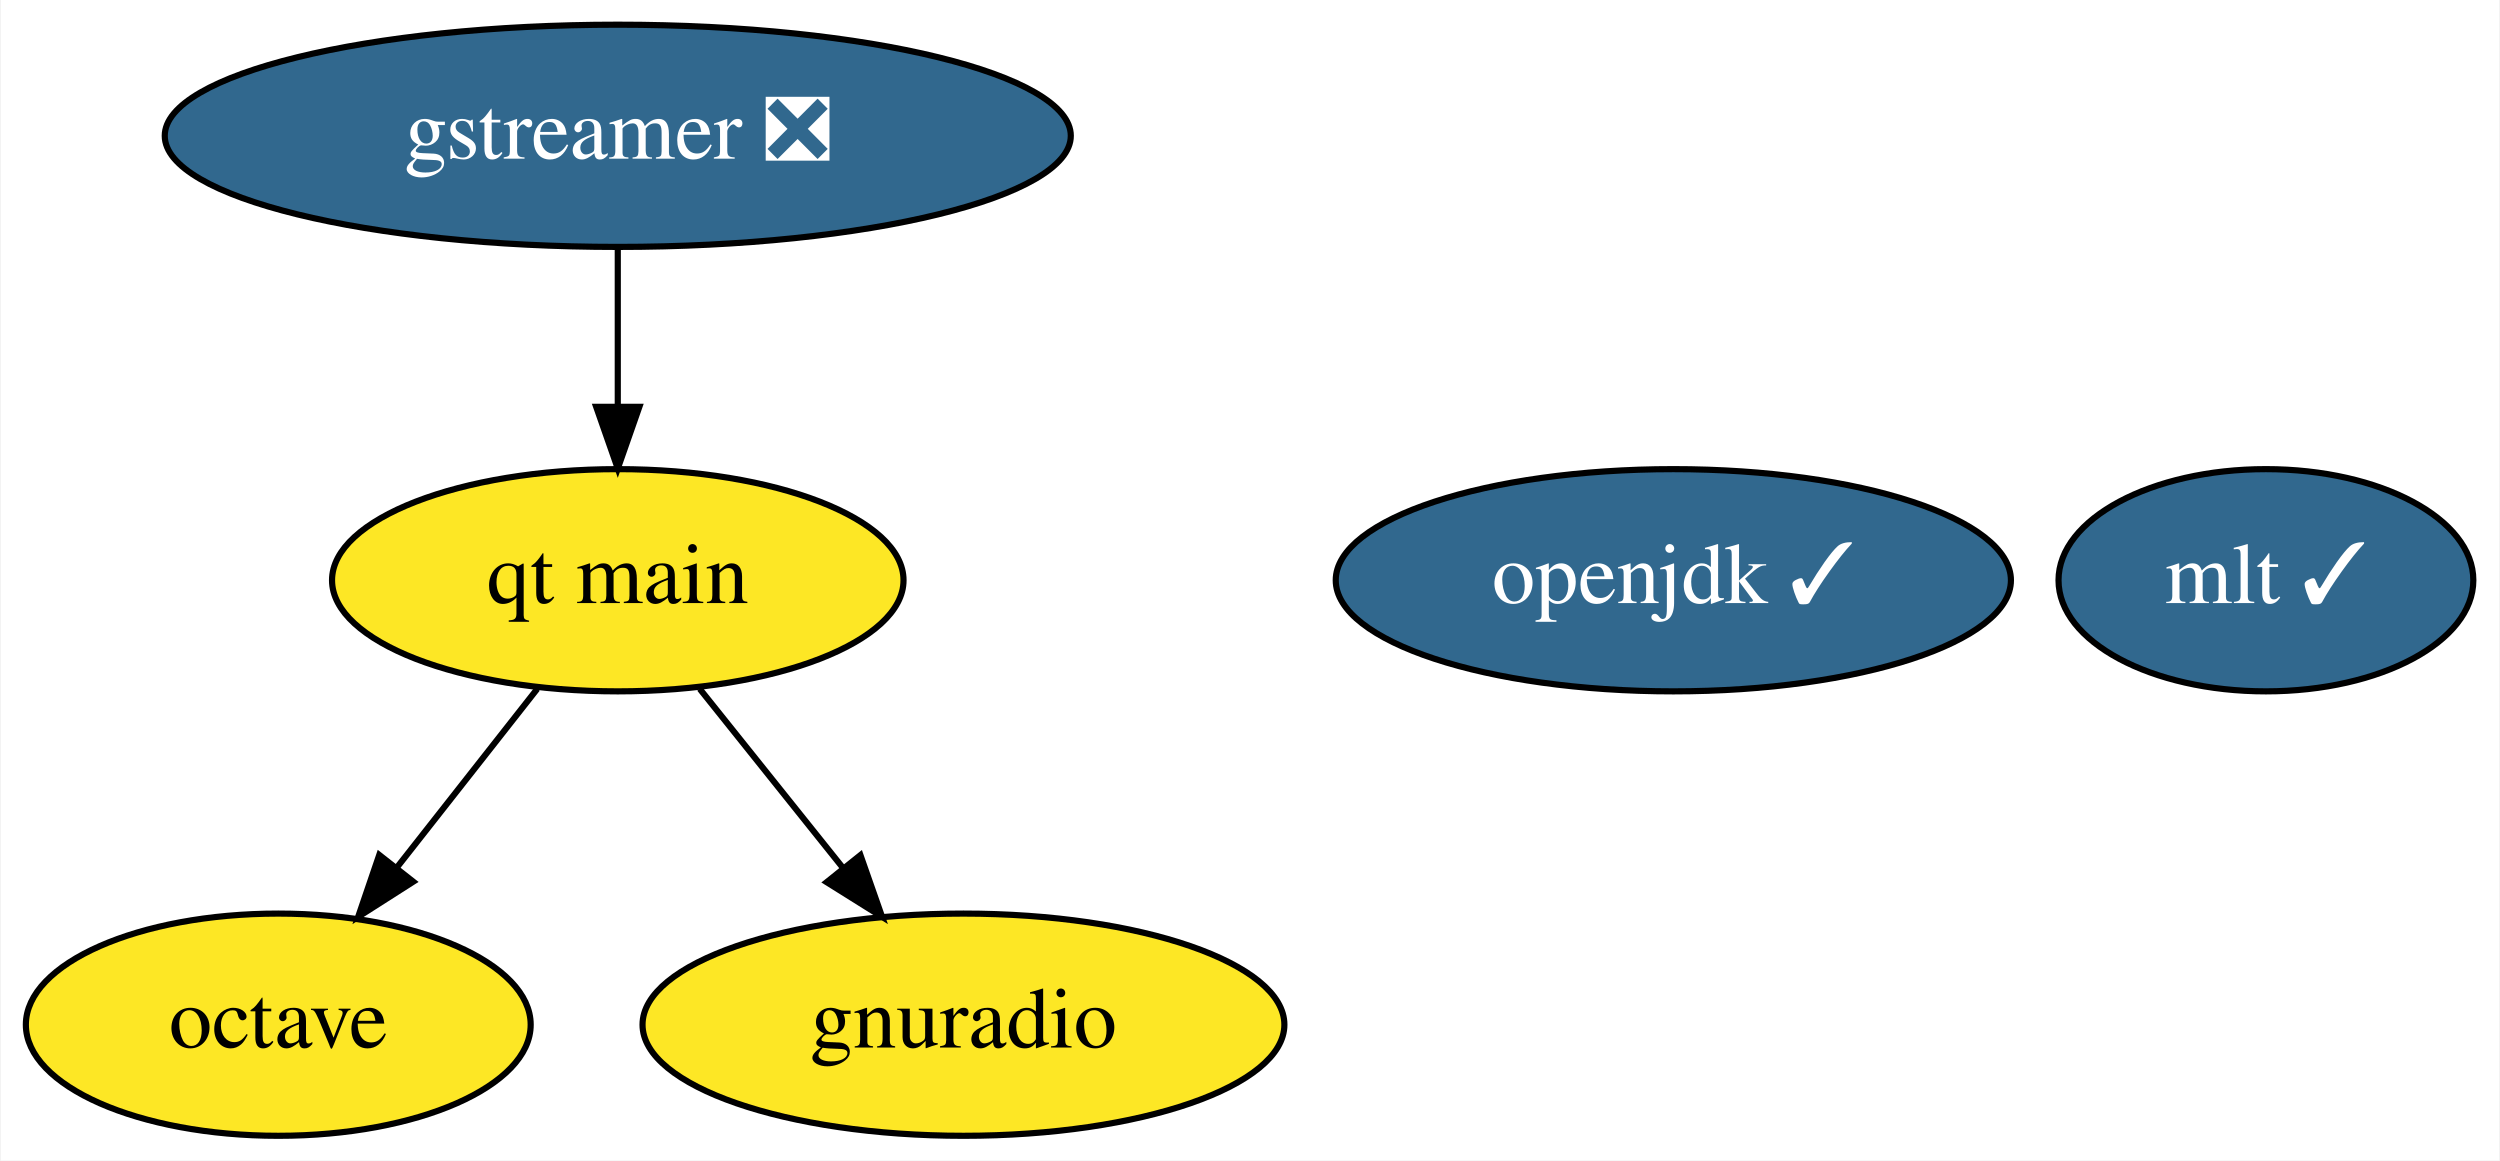
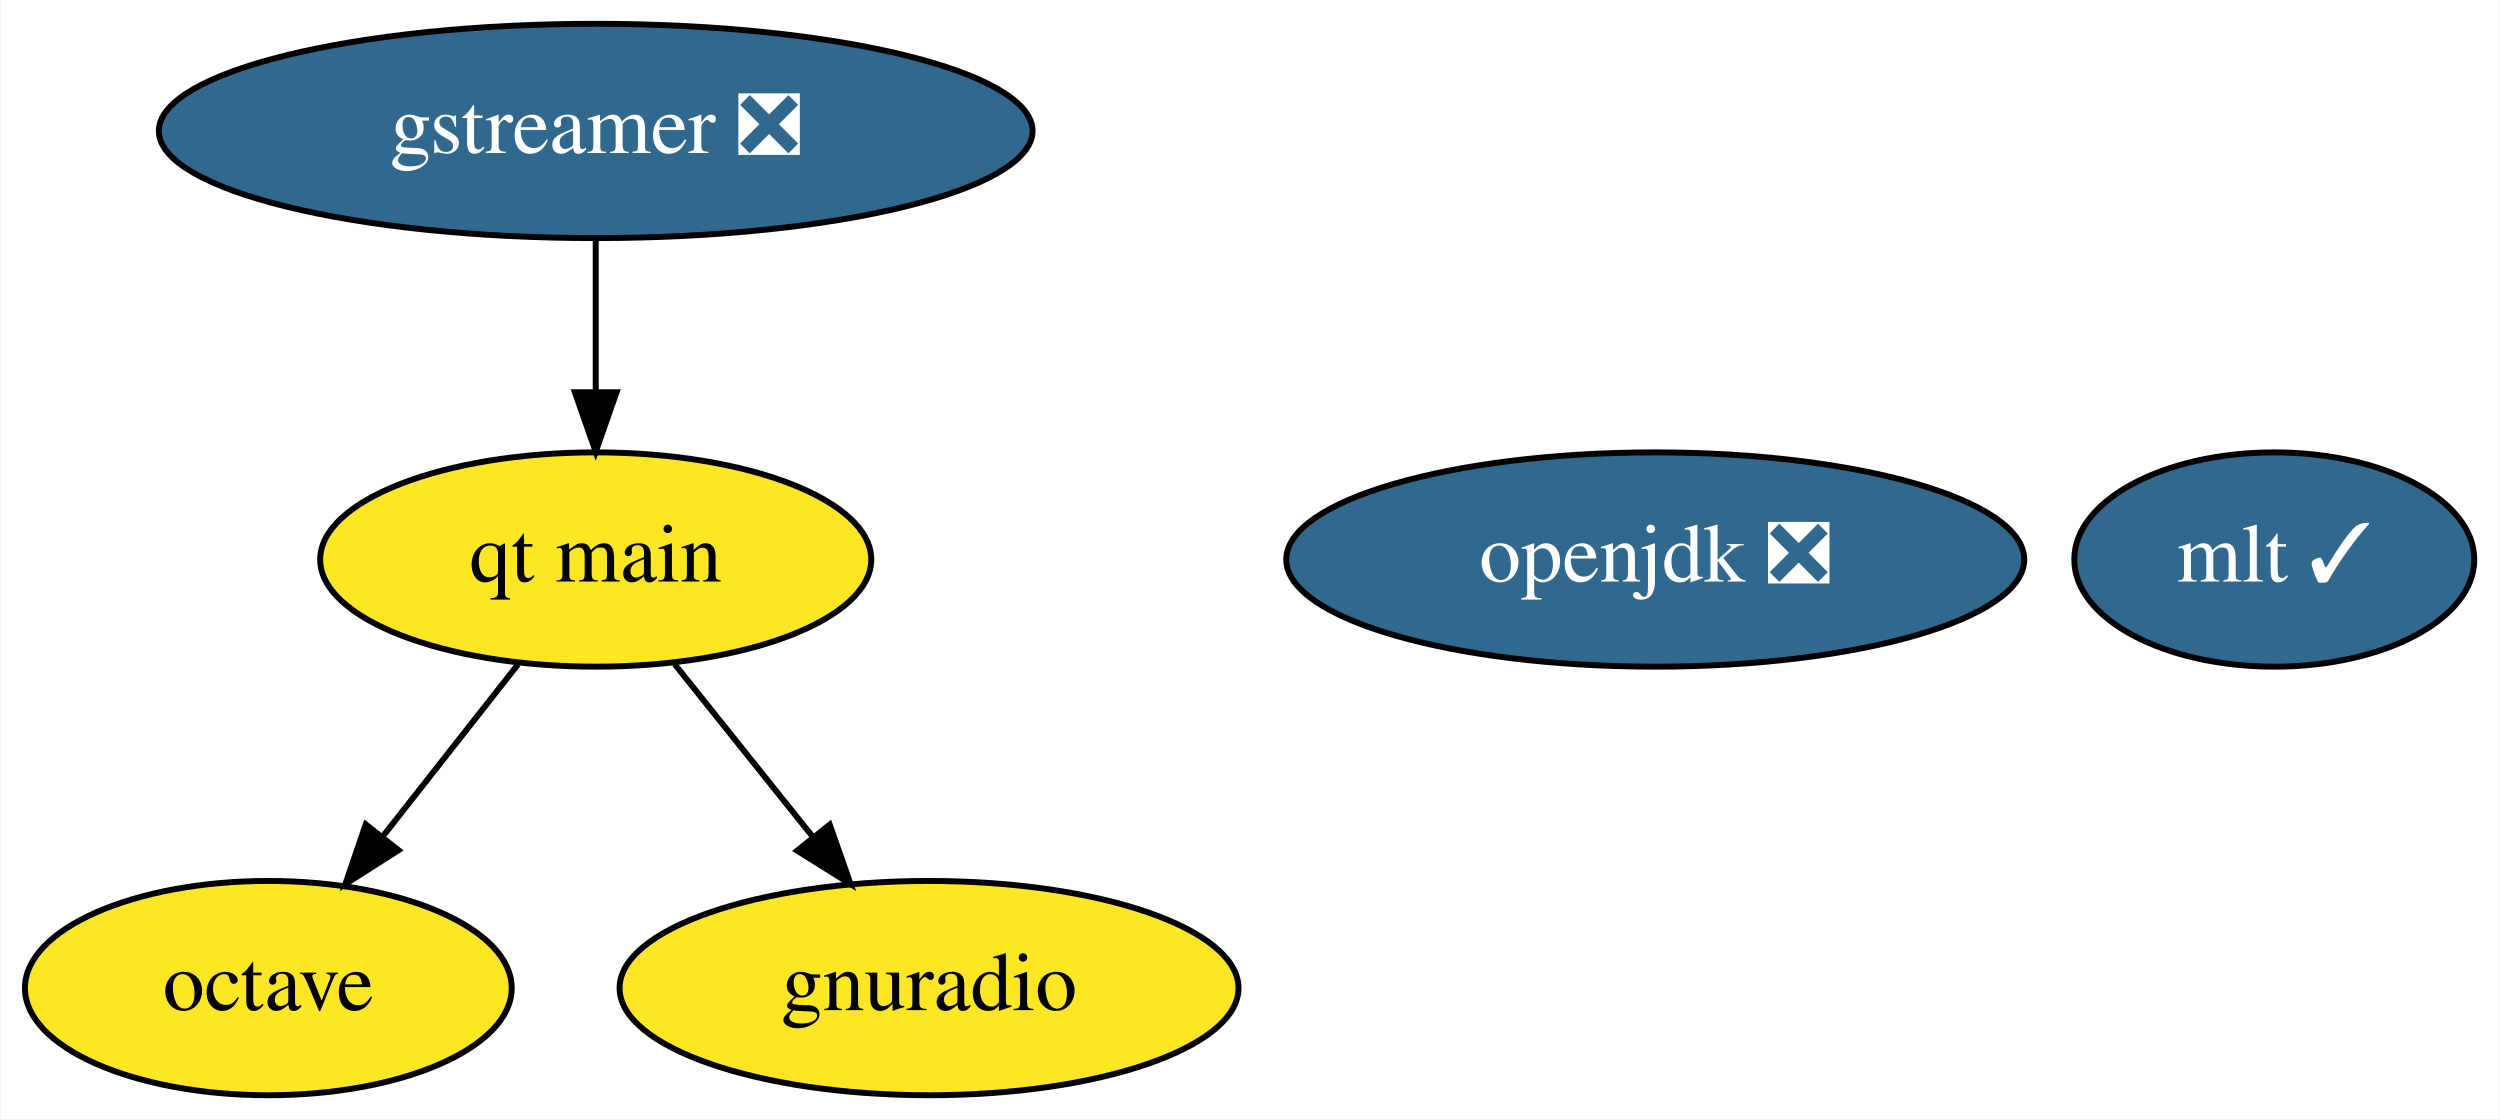
- <svg xmlns="http://www.w3.org/2000/svg" xmlns:xlink="http://www.w3.org/1999/xlink" width="405pt" height="188pt" viewBox="0.00 0.00 404.74 188.00">
+ <svg xmlns="http://www.w3.org/2000/svg" xmlns:xlink="http://www.w3.org/1999/xlink" width="420pt" height="188pt" viewBox="0.00 0.00 419.74 188.00">
  <g id="graph0" class="graph" transform="scale(1 1) rotate(0) translate(4 184)">
-     <polygon fill="white" stroke="none" points="-4,4 -4,-184 400.74,-184 400.74,4 -4,4" />
+     <polygon fill="white" stroke="none" points="-4,4 -4,-184 415.74,-184 415.74,4 -4,4" />
    <g id="node1" class="node">
      <g id="a_node1">
        <a xlink:href="https://github.com/conda-forge/gstreamer-feedstock/pull/82" xlink:title="gstreamer ❎">
          <ellipse fill="#31688e" stroke="black" cx="95.95" cy="-162" rx="73.39" ry="18" />
          <text text-anchor="middle" x="95.95" y="-158.3" font-family="Times,serif" font-size="14.00" fill="white">gstreamer ❎</text>
        </a>
      </g>
    </g>
    <g id="node6" class="node">
      <g id="a_node6">
        <a xlink:href="https://github.com/conda-forge/qt-main-feedstock" xlink:title="qt main">
          <ellipse fill="#fde725" stroke="black" cx="95.95" cy="-90" rx="46.29" ry="18" />
          <text text-anchor="middle" x="95.95" y="-86.3" font-family="Times,serif" font-size="14.00">qt main</text>
        </a>
      </g>
    </g>
    <g id="edge1" class="edge">
      <path fill="none" stroke="black" d="M95.95,-143.7C95.95,-135.98 95.95,-126.71 95.95,-118.11" />
      <polygon fill="black" stroke="black" points="99.45,-118.1 95.95,-108.1 92.45,-118.1 99.45,-118.1" />
    </g>
    <g id="node2" class="node">
      <g id="a_node2">
        <a xlink:href="https://github.com/conda-forge/octave-feedstock" xlink:title="octave">
          <ellipse fill="#fde725" stroke="black" cx="40.95" cy="-18" rx="40.89" ry="18" />
          <text text-anchor="middle" x="40.95" y="-14.3" font-family="Times,serif" font-size="14.00">octave</text>
        </a>
      </g>
    </g>
    <g id="node3" class="node">
      <g id="a_node3">
-         <a xlink:href="https://github.com/conda-forge/openjdk-feedstock/pull/111" xlink:title="openjdk ✓">
-           <ellipse fill="#31688e" stroke="black" cx="266.95" cy="-90" rx="54.69" ry="18" />
-           <text text-anchor="middle" x="266.95" y="-86.3" font-family="Times,serif" font-size="14.00" fill="white">openjdk ✓</text>
+         <a xlink:href="https://github.com/conda-forge/openjdk-feedstock/pull/111" xlink:title="openjdk ❎">
+           <ellipse fill="#31688e" stroke="black" cx="273.95" cy="-90" rx="61.99" ry="18" />
+           <text text-anchor="middle" x="273.95" y="-86.3" font-family="Times,serif" font-size="14.00" fill="white">openjdk ❎</text>
        </a>
      </g>
    </g>
    <g id="node4" class="node">
      <g id="a_node4">
        <a xlink:href="https://github.com/conda-forge/mlt-feedstock/pull/18" xlink:title="mlt ✓">
-           <ellipse fill="#31688e" stroke="black" cx="362.95" cy="-90" rx="33.6" ry="18" />
-           <text text-anchor="middle" x="362.95" y="-86.3" font-family="Times,serif" font-size="14.00" fill="white">mlt ✓</text>
+           <ellipse fill="#31688e" stroke="black" cx="377.95" cy="-90" rx="33.6" ry="18" />
+           <text text-anchor="middle" x="377.95" y="-86.3" font-family="Times,serif" font-size="14.00" fill="white">mlt ✓</text>
        </a>
      </g>
    </g>
    <g id="node5" class="node">
      <g id="a_node5">
        <a xlink:href="https://github.com/conda-forge/gnuradio-feedstock" xlink:title="gnuradio">
          <ellipse fill="#fde725" stroke="black" cx="151.95" cy="-18" rx="51.99" ry="18" />
          <text text-anchor="middle" x="151.95" y="-14.3" font-family="Times,serif" font-size="14.00">gnuradio</text>
        </a>
      </g>
    </g>
    <g id="edge3" class="edge">
      <path fill="none" stroke="black" d="M82.91,-72.41C76.13,-63.78 67.71,-53.06 60.19,-43.5" />
      <polygon fill="black" stroke="black" points="62.82,-41.17 53.89,-35.47 57.31,-45.5 62.82,-41.17" />
    </g>
    <g id="edge2" class="edge">
      <path fill="none" stroke="black" d="M109.22,-72.41C116.12,-63.78 124.7,-53.06 132.35,-43.5" />
      <polygon fill="black" stroke="black" points="135.26,-45.47 138.77,-35.47 129.79,-41.09 135.26,-45.47" />
    </g>
  </g>
</svg>
